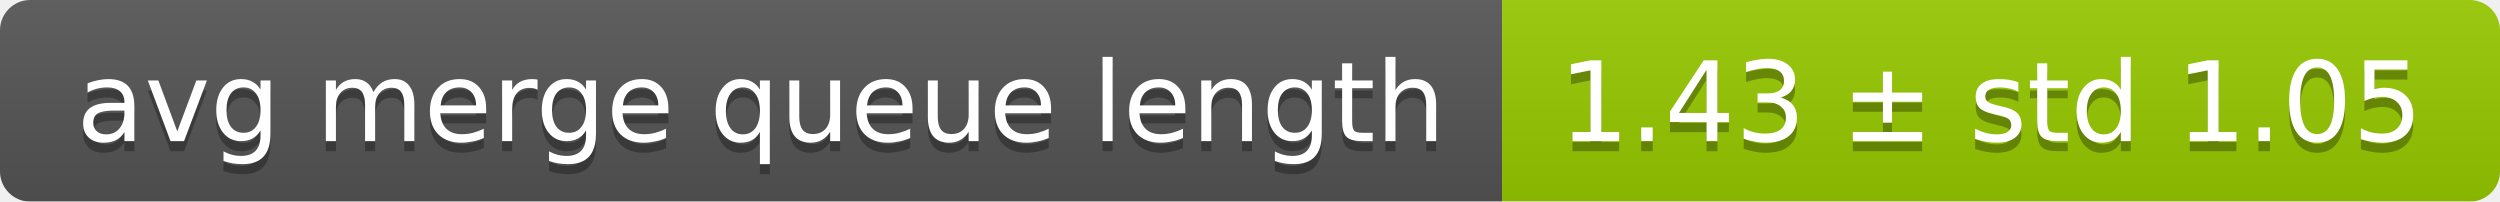
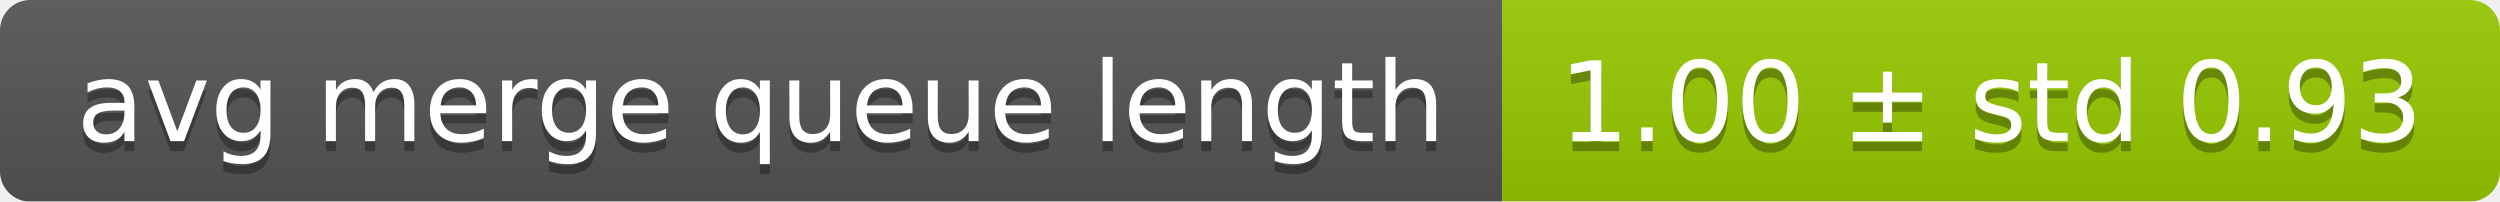
<svg xmlns="http://www.w3.org/2000/svg" width="248" height="20">
  <linearGradient id="smooth" x2="0" y2="100%">
    <stop offset="0" stop-color="#bbb" stop-opacity=".1" />
    <stop offset="1" stop-opacity=".1" />
  </linearGradient>
  <mask id="round">
    <rect width="248" height="20" rx="3" fill="#fff" />
  </mask>
  <g mask="url(#round)">
    <rect width="149" height="20" fill="#555" />
    <rect x="149" width="99" height="20" fill="#97ca00" />
    <rect width="248" height="20" fill="url(#smooth)" />
  </g>
  <g fill="#fff" text-anchor="middle" font-family="DejaVu Sans,Verdana,Geneva,sans-serif" font-size="11">
    <text x="75.5" y="15" fill="#010101" fill-opacity=".3">avg merge queue length</text>
    <text x="75.5" y="14">avg merge queue length</text>
-     <text x="197.5" y="15" fill="#010101" fill-opacity=".3">1.43 ± std 1.05</text>
-     <text x="197.5" y="14">1.43 ± std 1.05</text>
+     <text x="197.5" y="15" fill="#010101" fill-opacity=".3">1.00 ± std 0.93</text>
+     <text x="197.5" y="14">1.00 ± std 0.93</text>
  </g>
</svg>
